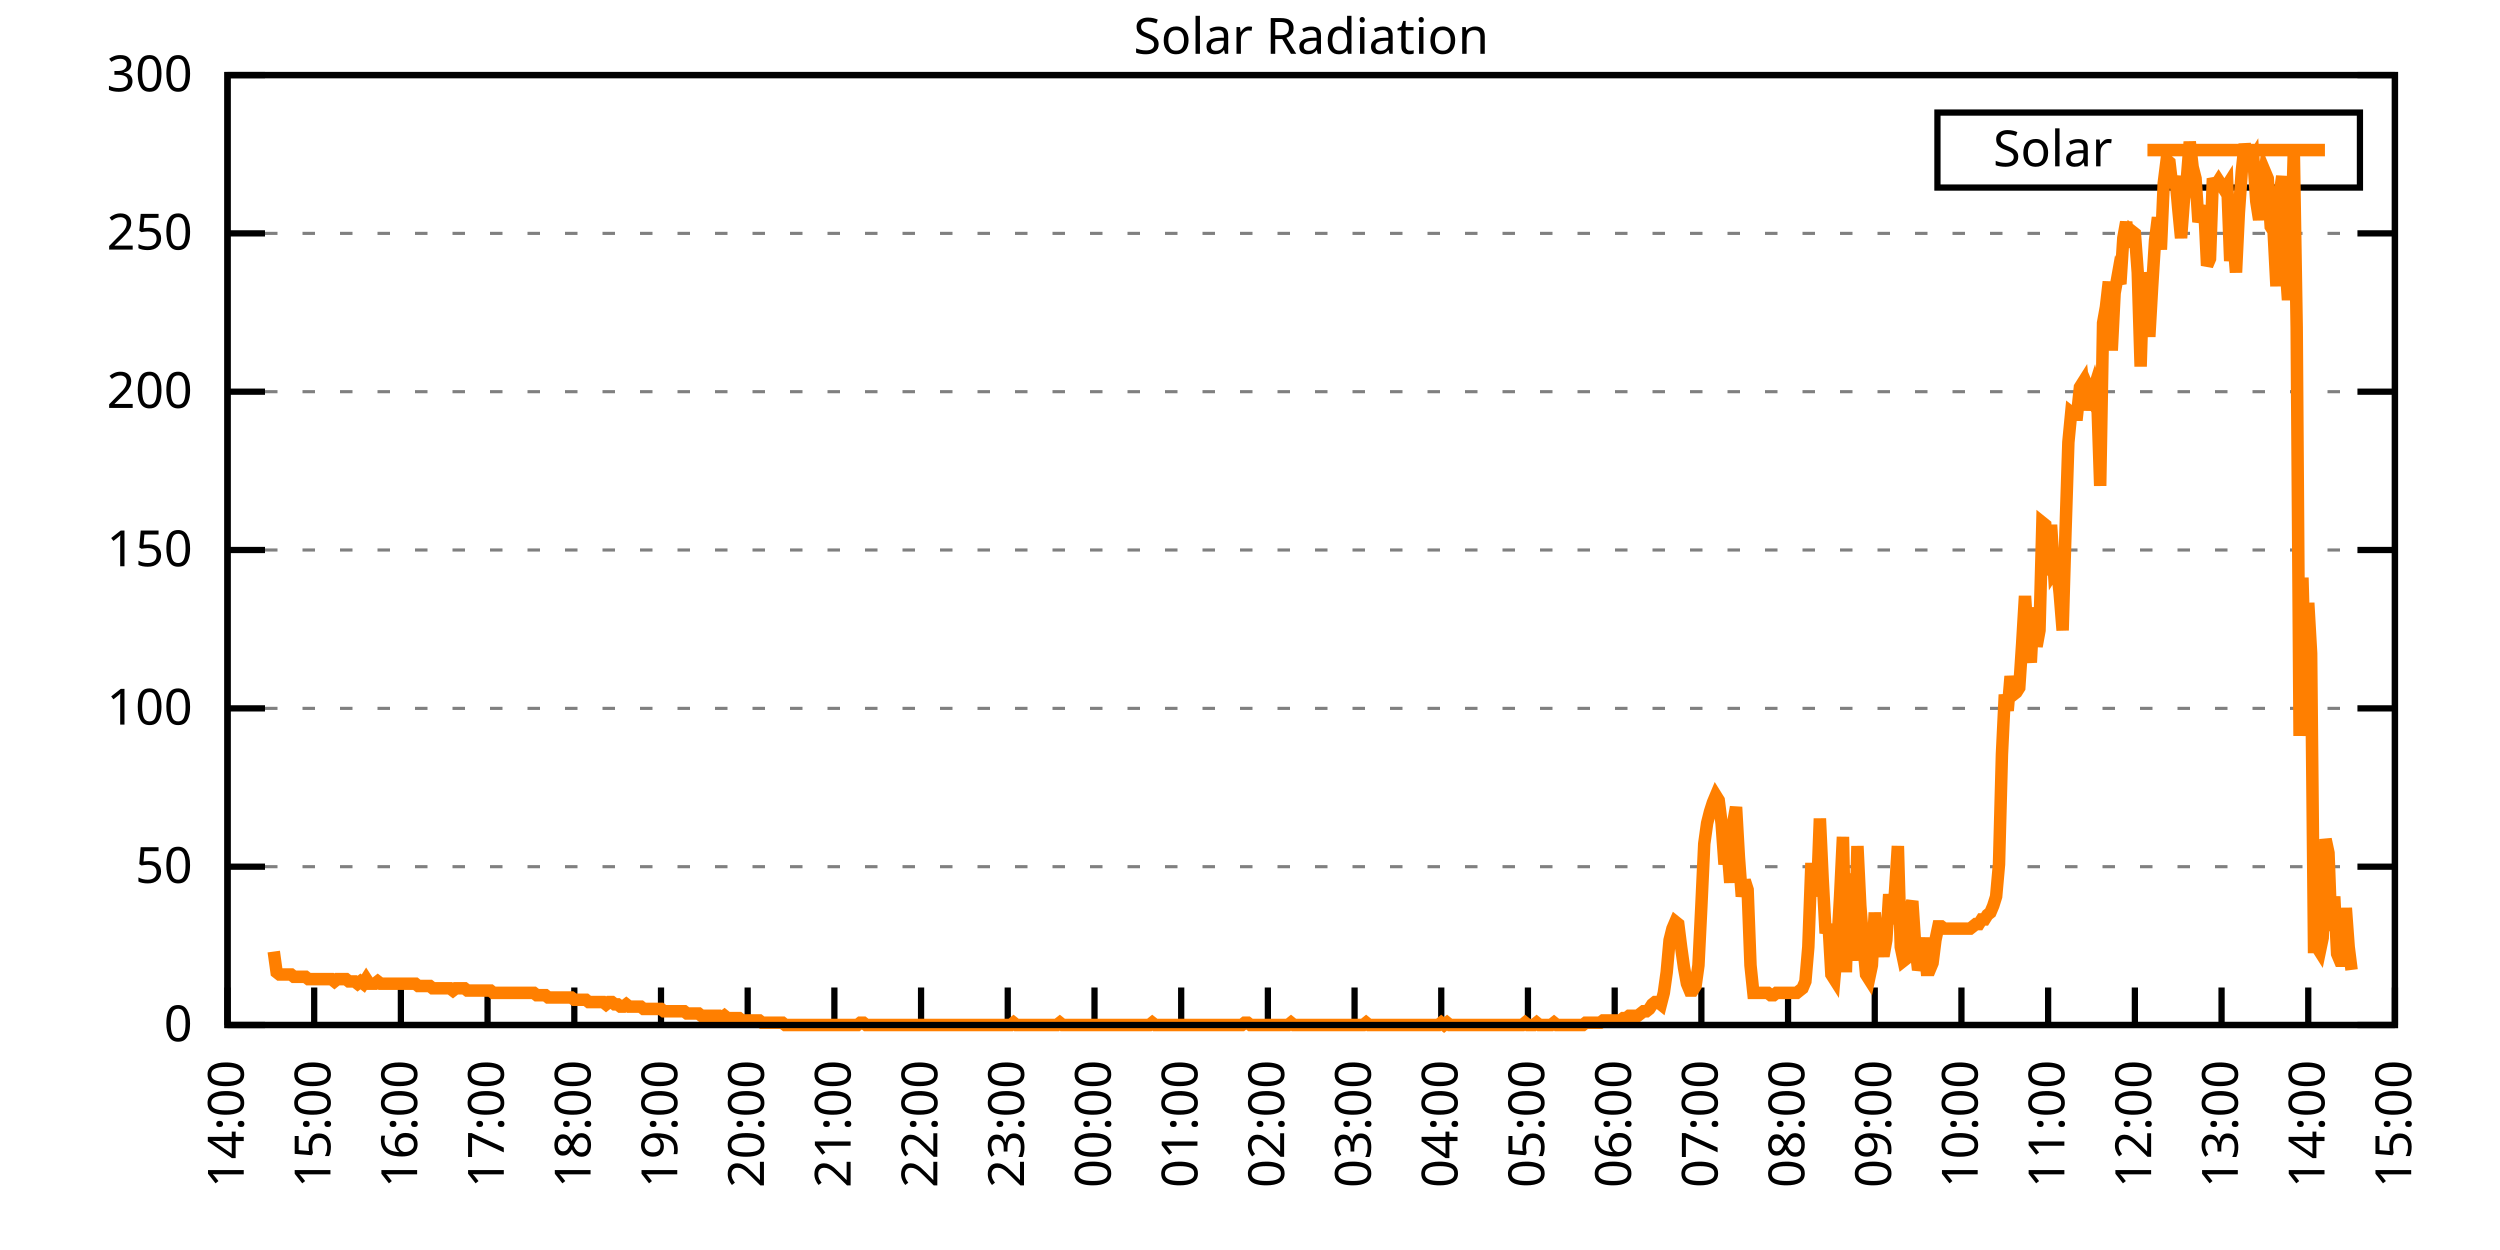
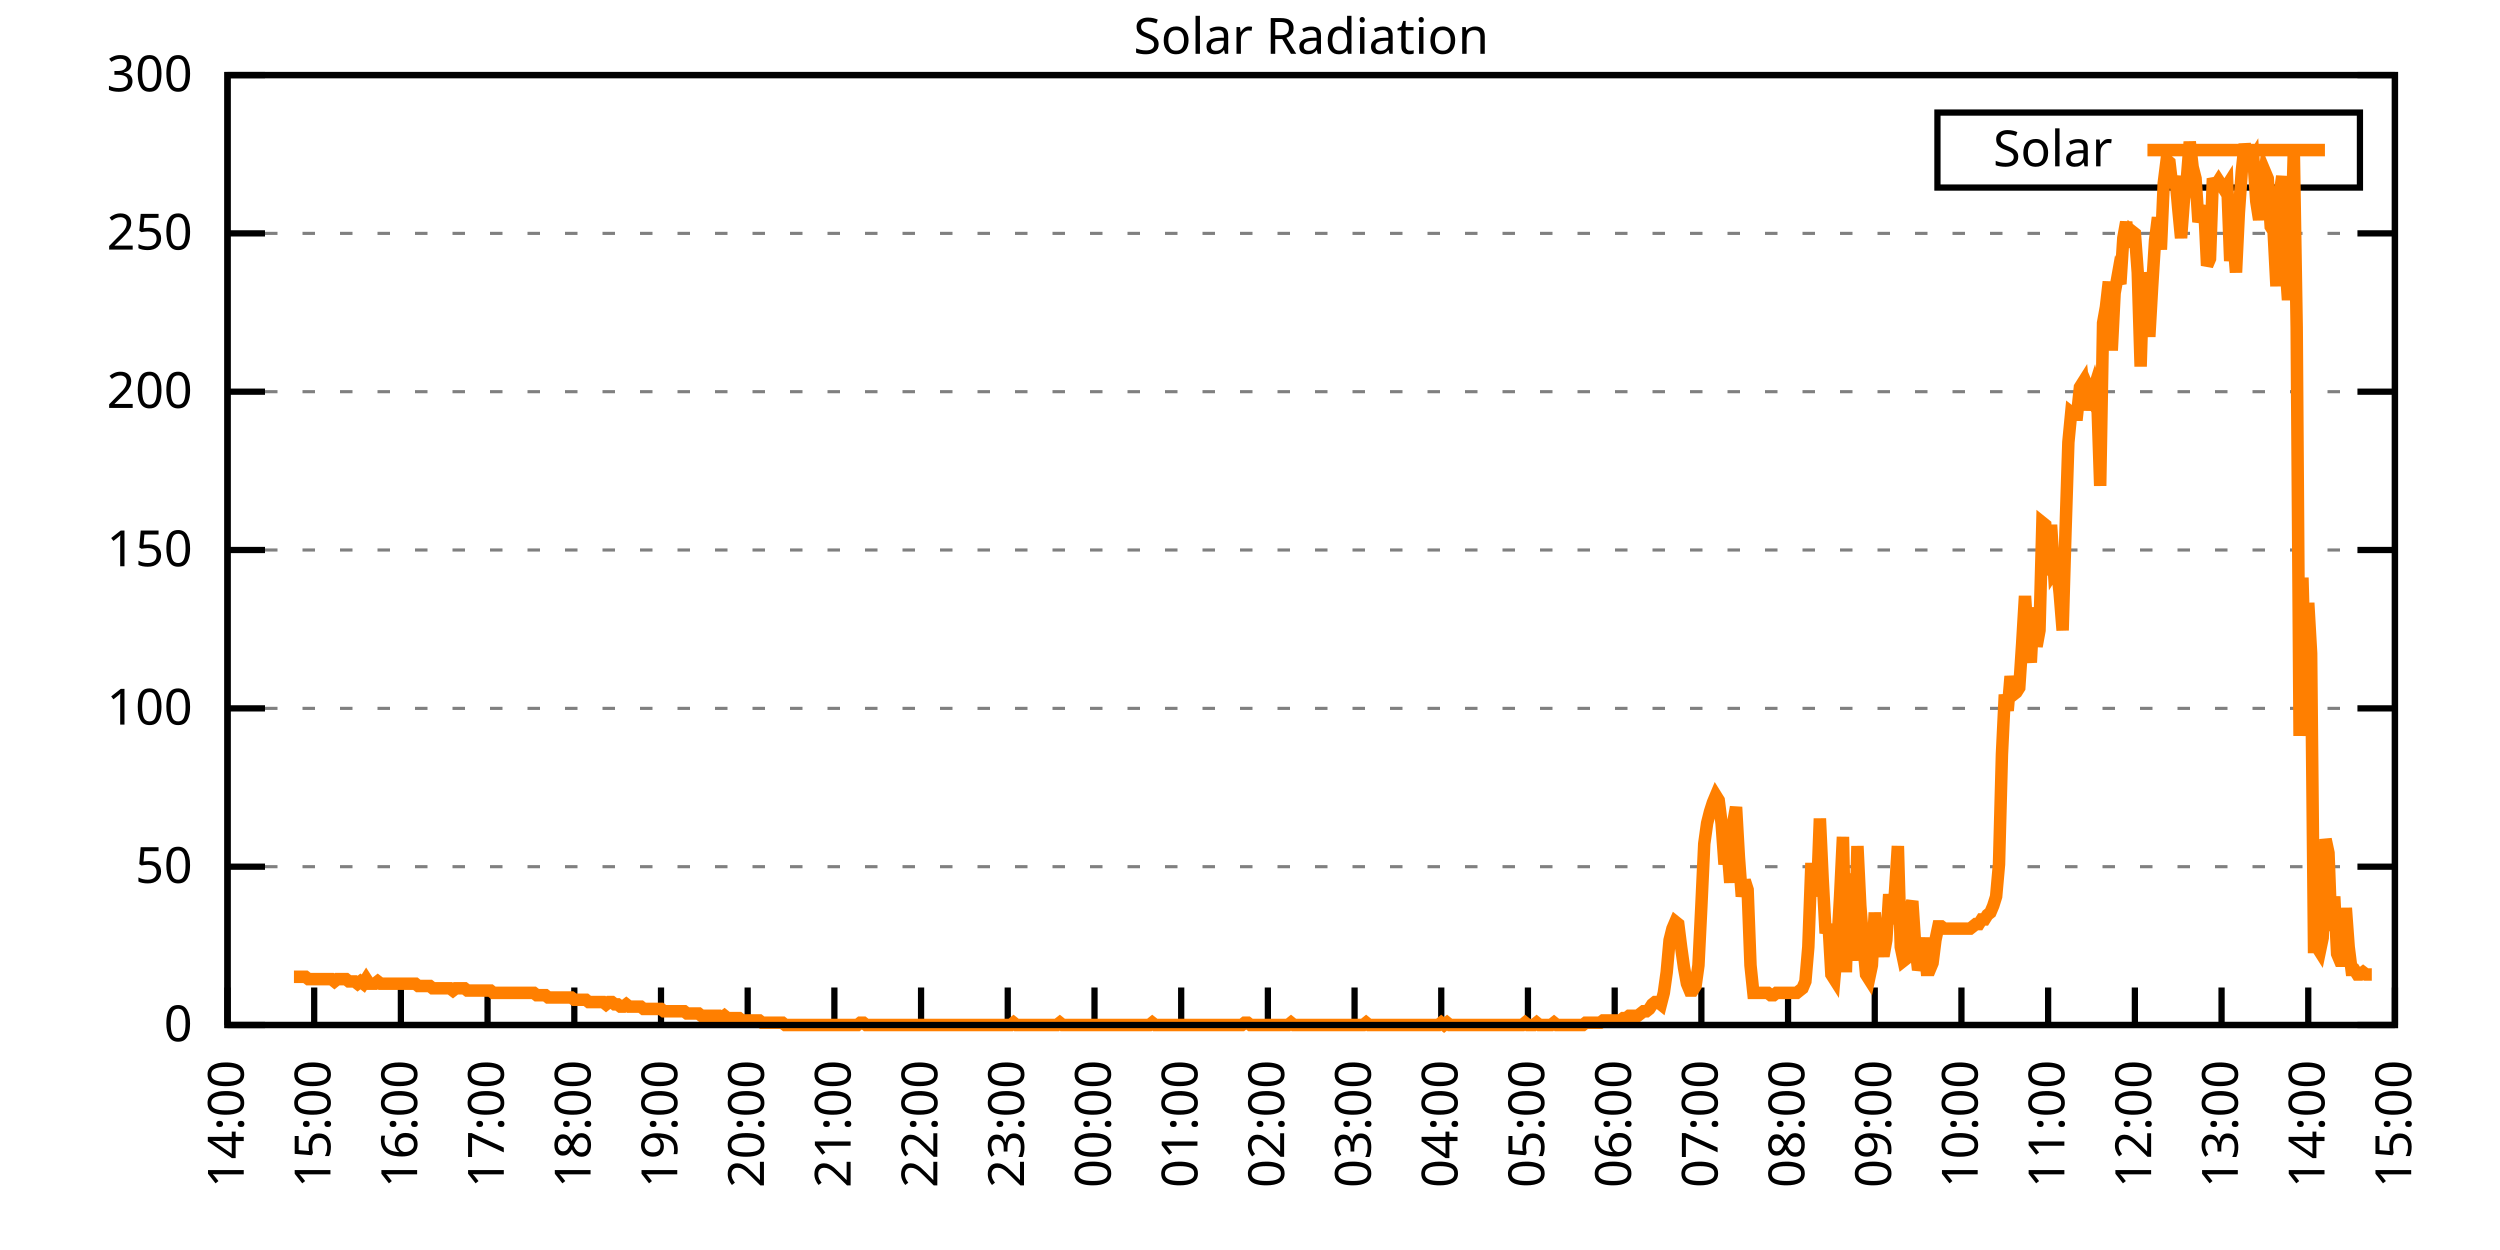
<svg xmlns="http://www.w3.org/2000/svg" xmlns:xlink="http://www.w3.org/1999/xlink" width="400" height="200" viewBox="0 0 400 200">
  <g id="gnuplot_canvas">
    <rect x="0" y="0" width="400" height="200" fill="none" />
    <defs>
      <circle id="gpDot" r="0.5" stroke-width="0.5" stroke="currentColor" />
      <path id="gpPt0" stroke-width="0.333" stroke="currentColor" d="M-1,0 h2 M0,-1 v2" />
      <path id="gpPt1" stroke-width="0.333" stroke="currentColor" d="M-1,-1 L1,1 M1,-1 L-1,1" />
      <path id="gpPt2" stroke-width="0.333" stroke="currentColor" d="M-1,0 L1,0 M0,-1 L0,1 M-1,-1 L1,1 M-1,1 L1,-1" />
      <rect id="gpPt3" stroke-width="0.333" stroke="currentColor" x="-1" y="-1" width="2" height="2" />
      <rect id="gpPt4" stroke-width="0.333" stroke="currentColor" fill="currentColor" x="-1" y="-1" width="2" height="2" />
      <circle id="gpPt5" stroke-width="0.333" stroke="currentColor" cx="0" cy="0" r="1" />
      <use xlink:href="#gpPt5" id="gpPt6" fill="currentColor" stroke="none" />
      <path id="gpPt7" stroke-width="0.333" stroke="currentColor" d="M0,-1.33 L-1.33,0.67 L1.33,0.67 z" />
      <use xlink:href="#gpPt7" id="gpPt8" fill="currentColor" stroke="none" />
      <use xlink:href="#gpPt7" id="gpPt9" stroke="currentColor" transform="rotate(180)" />
      <use xlink:href="#gpPt9" id="gpPt10" fill="currentColor" stroke="none" />
      <use xlink:href="#gpPt3" id="gpPt11" stroke="currentColor" transform="rotate(45)" />
      <use xlink:href="#gpPt11" id="gpPt12" fill="currentColor" stroke="none" />
      <path id="gpPt13" stroke-width="0.333" stroke="currentColor" d="M0,1.330 L1.265,0.411 L0.782,-1.067 L-0.782,-1.076 L-1.265,0.411 z" />
      <use xlink:href="#gpPt13" id="gpPt14" fill="currentColor" stroke="none" />
      <filter id="textbox" filterUnits="objectBoundingBox" x="0" y="0" height="1" width="1">
        <feFlood flood-color="white" flood-opacity="1" result="bgnd" />
        <feComposite in="SourceGraphic" in2="bgnd" operator="atop" />
      </filter>
      <filter id="greybox" filterUnits="objectBoundingBox" x="0" y="0" height="1" width="1">
        <feFlood flood-color="lightgrey" flood-opacity="1" result="grey" />
        <feComposite in="SourceGraphic" in2="grey" operator="atop" />
      </filter>
    </defs>
    <g fill="none" color="white" stroke="currentColor" stroke-width="1.00" stroke-linecap="butt" stroke-linejoin="miter">
</g>
    <g fill="none" color="black" stroke="currentColor" stroke-width="1.00" stroke-linecap="butt" stroke-linejoin="miter">
      <g stroke="none" shape-rendering="crispEdges">
        <polygon fill="rgb(255, 255, 255)" points="36.40,164.00 383.18,164.00 383.18,12.02 36.40,12.02 " />
      </g>
    </g>
    <g fill="none" color="black" stroke="currentColor" stroke-width="1.00" stroke-linecap="butt" stroke-linejoin="miter">
</g>
    <g fill="none" color="black" stroke="black" stroke-width="0.50" stroke-linecap="butt" stroke-linejoin="miter">
</g>
    <g fill="none" color="gray" stroke="currentColor" stroke-width="0.50" stroke-linecap="butt" stroke-linejoin="miter">
      <path stroke="gray" stroke-dasharray="2,4" class="gridline" d="M36.40,164.00 L383.19,164.00  " />
    </g>
    <g fill="none" color="gray" stroke="gray" stroke-width="1.00" stroke-linecap="butt" stroke-linejoin="miter">
</g>
    <g fill="none" color="black" stroke="currentColor" stroke-width="1.00" stroke-linecap="butt" stroke-linejoin="miter">
      <path stroke="black" d="M36.40,164.00 L42.40,164.00 M383.19,164.00 L377.19,164.00  " />
      <g transform="translate(30.80,166.60)" stroke="none" fill="black" font-family="Sans" font-size="8.00" text-anchor="end">
        <text>
          <tspan font-family="Sans"> 0</tspan>
        </text>
      </g>
    </g>
    <g fill="none" color="black" stroke="currentColor" stroke-width="1.00" stroke-linecap="butt" stroke-linejoin="miter">
</g>
    <g fill="none" color="black" stroke="black" stroke-width="0.50" stroke-linecap="butt" stroke-linejoin="miter">
</g>
    <g fill="none" color="gray" stroke="currentColor" stroke-width="0.50" stroke-linecap="butt" stroke-linejoin="miter">
      <path stroke="gray" stroke-dasharray="2,4" class="gridline" d="M36.40,138.67 L383.19,138.67  " />
    </g>
    <g fill="none" color="gray" stroke="gray" stroke-width="1.00" stroke-linecap="butt" stroke-linejoin="miter">
</g>
    <g fill="none" color="black" stroke="currentColor" stroke-width="1.00" stroke-linecap="butt" stroke-linejoin="miter">
      <path stroke="black" d="M36.40,138.67 L42.40,138.67 M383.19,138.67 L377.19,138.67  " />
      <g transform="translate(30.80,141.27)" stroke="none" fill="black" font-family="Sans" font-size="8.00" text-anchor="end">
        <text>
          <tspan font-family="Sans"> 50</tspan>
        </text>
      </g>
    </g>
    <g fill="none" color="black" stroke="currentColor" stroke-width="1.00" stroke-linecap="butt" stroke-linejoin="miter">
</g>
    <g fill="none" color="black" stroke="black" stroke-width="0.50" stroke-linecap="butt" stroke-linejoin="miter">
</g>
    <g fill="none" color="gray" stroke="currentColor" stroke-width="0.50" stroke-linecap="butt" stroke-linejoin="miter">
      <path stroke="gray" stroke-dasharray="2,4" class="gridline" d="M36.40,113.34 L383.19,113.34  " />
    </g>
    <g fill="none" color="gray" stroke="gray" stroke-width="1.00" stroke-linecap="butt" stroke-linejoin="miter">
</g>
    <g fill="none" color="black" stroke="currentColor" stroke-width="1.00" stroke-linecap="butt" stroke-linejoin="miter">
      <path stroke="black" d="M36.40,113.34 L42.40,113.34 M383.19,113.34 L377.19,113.34  " />
      <g transform="translate(30.80,115.94)" stroke="none" fill="black" font-family="Sans" font-size="8.00" text-anchor="end">
        <text>
          <tspan font-family="Sans"> 100</tspan>
        </text>
      </g>
    </g>
    <g fill="none" color="black" stroke="currentColor" stroke-width="1.00" stroke-linecap="butt" stroke-linejoin="miter">
</g>
    <g fill="none" color="black" stroke="black" stroke-width="0.50" stroke-linecap="butt" stroke-linejoin="miter">
</g>
    <g fill="none" color="gray" stroke="currentColor" stroke-width="0.50" stroke-linecap="butt" stroke-linejoin="miter">
      <path stroke="gray" stroke-dasharray="2,4" class="gridline" d="M36.40,88.00 L383.19,88.00  " />
    </g>
    <g fill="none" color="gray" stroke="gray" stroke-width="1.00" stroke-linecap="butt" stroke-linejoin="miter">
</g>
    <g fill="none" color="black" stroke="currentColor" stroke-width="1.00" stroke-linecap="butt" stroke-linejoin="miter">
      <path stroke="black" d="M36.40,88.00 L42.40,88.00 M383.19,88.00 L377.19,88.00  " />
      <g transform="translate(30.80,90.60)" stroke="none" fill="black" font-family="Sans" font-size="8.00" text-anchor="end">
        <text>
          <tspan font-family="Sans"> 150</tspan>
        </text>
      </g>
    </g>
    <g fill="none" color="black" stroke="currentColor" stroke-width="1.00" stroke-linecap="butt" stroke-linejoin="miter">
</g>
    <g fill="none" color="black" stroke="black" stroke-width="0.50" stroke-linecap="butt" stroke-linejoin="miter">
</g>
    <g fill="none" color="gray" stroke="currentColor" stroke-width="0.50" stroke-linecap="butt" stroke-linejoin="miter">
      <path stroke="gray" stroke-dasharray="2,4" class="gridline" d="M36.40,62.67 L383.19,62.67  " />
    </g>
    <g fill="none" color="gray" stroke="gray" stroke-width="1.00" stroke-linecap="butt" stroke-linejoin="miter">
</g>
    <g fill="none" color="black" stroke="currentColor" stroke-width="1.00" stroke-linecap="butt" stroke-linejoin="miter">
      <path stroke="black" d="M36.40,62.67 L42.40,62.67 M383.19,62.67 L377.19,62.67  " />
      <g transform="translate(30.80,65.27)" stroke="none" fill="black" font-family="Sans" font-size="8.00" text-anchor="end">
        <text>
          <tspan font-family="Sans"> 200</tspan>
        </text>
      </g>
    </g>
    <g fill="none" color="black" stroke="currentColor" stroke-width="1.00" stroke-linecap="butt" stroke-linejoin="miter">
</g>
    <g fill="none" color="black" stroke="black" stroke-width="0.50" stroke-linecap="butt" stroke-linejoin="miter">
</g>
    <g fill="none" color="gray" stroke="currentColor" stroke-width="0.50" stroke-linecap="butt" stroke-linejoin="miter">
      <path stroke="gray" stroke-dasharray="2,4" class="gridline" d="M36.40,37.34 L383.19,37.34  " />
    </g>
    <g fill="none" color="gray" stroke="gray" stroke-width="1.00" stroke-linecap="butt" stroke-linejoin="miter">
</g>
    <g fill="none" color="black" stroke="currentColor" stroke-width="1.00" stroke-linecap="butt" stroke-linejoin="miter">
      <path stroke="black" d="M36.40,37.34 L42.40,37.34 M383.19,37.34 L377.19,37.34  " />
      <g transform="translate(30.80,39.94)" stroke="none" fill="black" font-family="Sans" font-size="8.00" text-anchor="end">
        <text>
          <tspan font-family="Sans"> 250</tspan>
        </text>
      </g>
    </g>
    <g fill="none" color="black" stroke="currentColor" stroke-width="1.00" stroke-linecap="butt" stroke-linejoin="miter">
</g>
    <g fill="none" color="black" stroke="black" stroke-width="0.50" stroke-linecap="butt" stroke-linejoin="miter">
</g>
    <g fill="none" color="gray" stroke="currentColor" stroke-width="0.50" stroke-linecap="butt" stroke-linejoin="miter">
      <path stroke="gray" stroke-dasharray="2,4" class="gridline" d="M36.40,12.01 L383.19,12.01  " />
    </g>
    <g fill="none" color="gray" stroke="gray" stroke-width="1.00" stroke-linecap="butt" stroke-linejoin="miter">
</g>
    <g fill="none" color="black" stroke="currentColor" stroke-width="1.00" stroke-linecap="butt" stroke-linejoin="miter">
      <path stroke="black" d="M36.40,12.01 L42.40,12.01 M383.19,12.01 L377.19,12.01  " />
      <g transform="translate(30.80,14.61)" stroke="none" fill="black" font-family="Sans" font-size="8.00" text-anchor="end">
        <text>
          <tspan font-family="Sans"> 300</tspan>
        </text>
      </g>
    </g>
    <g fill="none" color="black" stroke="currentColor" stroke-width="1.00" stroke-linecap="butt" stroke-linejoin="miter">
      <path stroke="black" d="M36.40,164.00 L36.40,158.00  " />
      <g transform="translate(39.00,169.60) rotate(270.00)" stroke="none" fill="black" font-family="Sans" font-size="8.00" text-anchor="end">
        <text>
          <tspan font-family="Sans">14:00</tspan>
        </text>
      </g>
    </g>
    <g fill="none" color="black" stroke="currentColor" stroke-width="1.00" stroke-linecap="butt" stroke-linejoin="miter">
      <path stroke="black" d="M50.27,164.00 L50.27,158.00  " />
      <g transform="translate(52.87,169.60) rotate(270.00)" stroke="none" fill="black" font-family="Sans" font-size="8.00" text-anchor="end">
        <text>
          <tspan font-family="Sans">15:00</tspan>
        </text>
      </g>
    </g>
    <g fill="none" color="black" stroke="currentColor" stroke-width="1.00" stroke-linecap="butt" stroke-linejoin="miter">
      <path stroke="black" d="M64.14,164.00 L64.14,158.00  " />
      <g transform="translate(66.74,169.60) rotate(270.00)" stroke="none" fill="black" font-family="Sans" font-size="8.00" text-anchor="end">
        <text>
          <tspan font-family="Sans">16:00</tspan>
        </text>
      </g>
    </g>
    <g fill="none" color="black" stroke="currentColor" stroke-width="1.00" stroke-linecap="butt" stroke-linejoin="miter">
      <path stroke="black" d="M78.01,164.00 L78.01,158.00  " />
      <g transform="translate(80.61,169.60) rotate(270.00)" stroke="none" fill="black" font-family="Sans" font-size="8.00" text-anchor="end">
        <text>
          <tspan font-family="Sans">17:00</tspan>
        </text>
      </g>
    </g>
    <g fill="none" color="black" stroke="currentColor" stroke-width="1.00" stroke-linecap="butt" stroke-linejoin="miter">
      <path stroke="black" d="M91.89,164.00 L91.89,158.00  " />
      <g transform="translate(94.49,169.60) rotate(270.00)" stroke="none" fill="black" font-family="Sans" font-size="8.00" text-anchor="end">
        <text>
          <tspan font-family="Sans">18:00</tspan>
        </text>
      </g>
    </g>
    <g fill="none" color="black" stroke="currentColor" stroke-width="1.00" stroke-linecap="butt" stroke-linejoin="miter">
      <path stroke="black" d="M105.76,164.00 L105.76,158.00  " />
      <g transform="translate(108.36,169.60) rotate(270.00)" stroke="none" fill="black" font-family="Sans" font-size="8.00" text-anchor="end">
        <text>
          <tspan font-family="Sans">19:00</tspan>
        </text>
      </g>
    </g>
    <g fill="none" color="black" stroke="currentColor" stroke-width="1.00" stroke-linecap="butt" stroke-linejoin="miter">
      <path stroke="black" d="M119.63,164.00 L119.63,158.00  " />
      <g transform="translate(122.23,169.60) rotate(270.00)" stroke="none" fill="black" font-family="Sans" font-size="8.00" text-anchor="end">
        <text>
          <tspan font-family="Sans">20:00</tspan>
        </text>
      </g>
    </g>
    <g fill="none" color="black" stroke="currentColor" stroke-width="1.00" stroke-linecap="butt" stroke-linejoin="miter">
      <path stroke="black" d="M133.50,164.00 L133.50,158.00  " />
      <g transform="translate(136.10,169.60) rotate(270.00)" stroke="none" fill="black" font-family="Sans" font-size="8.00" text-anchor="end">
        <text>
          <tspan font-family="Sans">21:00</tspan>
        </text>
      </g>
    </g>
    <g fill="none" color="black" stroke="currentColor" stroke-width="1.00" stroke-linecap="butt" stroke-linejoin="miter">
      <path stroke="black" d="M147.37,164.00 L147.37,158.00  " />
      <g transform="translate(149.97,169.60) rotate(270.00)" stroke="none" fill="black" font-family="Sans" font-size="8.00" text-anchor="end">
        <text>
          <tspan font-family="Sans">22:00</tspan>
        </text>
      </g>
    </g>
    <g fill="none" color="black" stroke="currentColor" stroke-width="1.00" stroke-linecap="butt" stroke-linejoin="miter">
      <path stroke="black" d="M161.24,164.00 L161.24,158.00  " />
      <g transform="translate(163.84,169.60) rotate(270.00)" stroke="none" fill="black" font-family="Sans" font-size="8.00" text-anchor="end">
        <text>
          <tspan font-family="Sans">23:00</tspan>
        </text>
      </g>
    </g>
    <g fill="none" color="black" stroke="currentColor" stroke-width="1.00" stroke-linecap="butt" stroke-linejoin="miter">
      <path stroke="black" d="M175.12,164.00 L175.12,158.00  " />
      <g transform="translate(177.72,169.60) rotate(270.00)" stroke="none" fill="black" font-family="Sans" font-size="8.00" text-anchor="end">
        <text>
          <tspan font-family="Sans">00:00</tspan>
        </text>
      </g>
    </g>
    <g fill="none" color="black" stroke="currentColor" stroke-width="1.00" stroke-linecap="butt" stroke-linejoin="miter">
      <path stroke="black" d="M188.99,164.00 L188.99,158.00  " />
      <g transform="translate(191.59,169.60) rotate(270.00)" stroke="none" fill="black" font-family="Sans" font-size="8.00" text-anchor="end">
        <text>
          <tspan font-family="Sans">01:00</tspan>
        </text>
      </g>
    </g>
    <g fill="none" color="black" stroke="currentColor" stroke-width="1.00" stroke-linecap="butt" stroke-linejoin="miter">
      <path stroke="black" d="M202.86,164.00 L202.86,158.00  " />
      <g transform="translate(205.46,169.60) rotate(270.00)" stroke="none" fill="black" font-family="Sans" font-size="8.00" text-anchor="end">
        <text>
          <tspan font-family="Sans">02:00</tspan>
        </text>
      </g>
    </g>
    <g fill="none" color="black" stroke="currentColor" stroke-width="1.00" stroke-linecap="butt" stroke-linejoin="miter">
      <path stroke="black" d="M216.73,164.00 L216.73,158.00  " />
      <g transform="translate(219.33,169.60) rotate(270.00)" stroke="none" fill="black" font-family="Sans" font-size="8.00" text-anchor="end">
        <text>
          <tspan font-family="Sans">03:00</tspan>
        </text>
      </g>
    </g>
    <g fill="none" color="black" stroke="currentColor" stroke-width="1.00" stroke-linecap="butt" stroke-linejoin="miter">
      <path stroke="black" d="M230.60,164.00 L230.60,158.00  " />
      <g transform="translate(233.20,169.60) rotate(270.00)" stroke="none" fill="black" font-family="Sans" font-size="8.00" text-anchor="end">
        <text>
          <tspan font-family="Sans">04:00</tspan>
        </text>
      </g>
    </g>
    <g fill="none" color="black" stroke="currentColor" stroke-width="1.00" stroke-linecap="butt" stroke-linejoin="miter">
      <path stroke="black" d="M244.47,164.00 L244.47,158.00  " />
      <g transform="translate(247.07,169.60) rotate(270.00)" stroke="none" fill="black" font-family="Sans" font-size="8.00" text-anchor="end">
        <text>
          <tspan font-family="Sans">05:00</tspan>
        </text>
      </g>
    </g>
    <g fill="none" color="black" stroke="currentColor" stroke-width="1.00" stroke-linecap="butt" stroke-linejoin="miter">
      <path stroke="black" d="M258.35,164.00 L258.35,158.00  " />
      <g transform="translate(260.95,169.60) rotate(270.00)" stroke="none" fill="black" font-family="Sans" font-size="8.00" text-anchor="end">
        <text>
          <tspan font-family="Sans">06:00</tspan>
        </text>
      </g>
    </g>
    <g fill="none" color="black" stroke="currentColor" stroke-width="1.00" stroke-linecap="butt" stroke-linejoin="miter">
      <path stroke="black" d="M272.22,164.00 L272.22,158.00  " />
      <g transform="translate(274.82,169.60) rotate(270.00)" stroke="none" fill="black" font-family="Sans" font-size="8.00" text-anchor="end">
        <text>
          <tspan font-family="Sans">07:00</tspan>
        </text>
      </g>
    </g>
    <g fill="none" color="black" stroke="currentColor" stroke-width="1.00" stroke-linecap="butt" stroke-linejoin="miter">
      <path stroke="black" d="M286.09,164.00 L286.09,158.00  " />
      <g transform="translate(288.69,169.60) rotate(270.00)" stroke="none" fill="black" font-family="Sans" font-size="8.00" text-anchor="end">
        <text>
          <tspan font-family="Sans">08:00</tspan>
        </text>
      </g>
    </g>
    <g fill="none" color="black" stroke="currentColor" stroke-width="1.00" stroke-linecap="butt" stroke-linejoin="miter">
      <path stroke="black" d="M299.96,164.00 L299.96,158.00  " />
      <g transform="translate(302.56,169.60) rotate(270.00)" stroke="none" fill="black" font-family="Sans" font-size="8.00" text-anchor="end">
        <text>
          <tspan font-family="Sans">09:00</tspan>
        </text>
      </g>
    </g>
    <g fill="none" color="black" stroke="currentColor" stroke-width="1.00" stroke-linecap="butt" stroke-linejoin="miter">
      <path stroke="black" d="M313.83,164.00 L313.83,158.00  " />
      <g transform="translate(316.43,169.60) rotate(270.00)" stroke="none" fill="black" font-family="Sans" font-size="8.00" text-anchor="end">
        <text>
          <tspan font-family="Sans">10:00</tspan>
        </text>
      </g>
    </g>
    <g fill="none" color="black" stroke="currentColor" stroke-width="1.00" stroke-linecap="butt" stroke-linejoin="miter">
      <path stroke="black" d="M327.70,164.00 L327.70,158.00  " />
      <g transform="translate(330.30,169.60) rotate(270.00)" stroke="none" fill="black" font-family="Sans" font-size="8.00" text-anchor="end">
        <text>
          <tspan font-family="Sans">11:00</tspan>
        </text>
      </g>
    </g>
    <g fill="none" color="black" stroke="currentColor" stroke-width="1.00" stroke-linecap="butt" stroke-linejoin="miter">
      <path stroke="black" d="M341.58,164.00 L341.58,158.00  " />
      <g transform="translate(344.18,169.60) rotate(270.00)" stroke="none" fill="black" font-family="Sans" font-size="8.00" text-anchor="end">
        <text>
          <tspan font-family="Sans">12:00</tspan>
        </text>
      </g>
    </g>
    <g fill="none" color="black" stroke="currentColor" stroke-width="1.00" stroke-linecap="butt" stroke-linejoin="miter">
      <path stroke="black" d="M355.45,164.00 L355.45,158.00  " />
      <g transform="translate(358.05,169.60) rotate(270.00)" stroke="none" fill="black" font-family="Sans" font-size="8.00" text-anchor="end">
        <text>
          <tspan font-family="Sans">13:00</tspan>
        </text>
      </g>
    </g>
    <g fill="none" color="black" stroke="currentColor" stroke-width="1.00" stroke-linecap="butt" stroke-linejoin="miter">
      <path stroke="black" d="M369.32,164.00 L369.32,158.00  " />
      <g transform="translate(371.92,169.60) rotate(270.00)" stroke="none" fill="black" font-family="Sans" font-size="8.00" text-anchor="end">
        <text>
          <tspan font-family="Sans">14:00</tspan>
        </text>
      </g>
    </g>
    <g fill="none" color="black" stroke="currentColor" stroke-width="1.00" stroke-linecap="butt" stroke-linejoin="miter">
      <path stroke="black" d="M383.19,164.00 L383.19,158.00  " />
      <g transform="translate(385.79,169.60) rotate(270.00)" stroke="none" fill="black" font-family="Sans" font-size="8.00" text-anchor="end">
        <text>
          <tspan font-family="Sans">15:00</tspan>
        </text>
      </g>
    </g>
    <g fill="none" color="black" stroke="currentColor" stroke-width="1.00" stroke-linecap="butt" stroke-linejoin="miter">
</g>
    <g fill="none" color="black" stroke="currentColor" stroke-width="1.00" stroke-linecap="butt" stroke-linejoin="miter">
      <path stroke="black" d="M36.40,12.01 L36.40,164.00 L383.19,164.00 L383.19,12.01 L36.40,12.01 Z  " />
    </g>
    <g fill="none" color="black" stroke="currentColor" stroke-width="1.00" stroke-linecap="butt" stroke-linejoin="miter">
</g>
    <g fill="none" color="black" stroke="currentColor" stroke-width="1.00" stroke-linecap="butt" stroke-linejoin="miter">
      <path stroke="black" d="M309.99,30.01 L309.99,18.01 L377.59,18.01 L377.59,30.01 L309.99,30.01 Z  " />
    </g>
    <g id="Solar_Radiation_plot_1">
      <g fill="none" color="white" stroke="black" stroke-width="2.00" stroke-linecap="butt" stroke-linejoin="miter">
</g>
      <g fill="none" color="black" stroke="currentColor" stroke-width="2.00" stroke-linecap="butt" stroke-linejoin="miter">
        <g transform="translate(337.99,26.61)" stroke="none" fill="black" font-family="Sans" font-size="8.00" text-anchor="end">
          <text>
            <tspan font-family="Sans">Solar</tspan>
          </text>
        </g>
      </g>
      <g fill="none" color="black" stroke="currentColor" stroke-width="2.00" stroke-linecap="butt" stroke-linejoin="miter">
-         <path stroke="rgb(255, 127,   0)" d="M343.59,24.01 L371.99,24.01 M43.80,152.25 L44.26,155.56 L44.72,155.92 L45.19,155.92 L45.65,155.92 L46.11,155.92   L46.57,155.92 L47.03,156.29 L47.50,156.29 L47.96,156.29 L48.42,156.29 L48.88,156.29 L49.35,156.66 L49.81,156.66   L50.27,156.66 L50.73,156.66 L51.20,156.66 L51.66,156.66 L52.12,156.66 L52.58,156.66 L53.05,156.66 L53.51,157.03   L53.97,156.66 L54.43,156.66 L54.90,156.66 L55.36,156.66 L55.82,157.03 L56.28,157.03 L56.75,157.03 L57.21,157.39   L57.67,157.03 L58.13,157.39 L58.59,156.66 L59.06,157.39 L59.52,157.39 L59.98,157.39 L60.44,157.03 L60.91,157.39   L61.37,157.39 L61.83,157.39 L62.29,157.39 L62.76,157.39 L63.22,157.39 L63.68,157.39 L64.14,157.39 L64.61,157.39   L65.07,157.39 L65.53,157.39 L65.99,157.39 L66.46,157.39 L66.92,157.76 L67.38,157.76 L67.84,157.76 L68.30,157.76   L68.77,157.76 L69.23,158.13 L69.69,158.13 L70.15,158.13 L70.62,158.13 L71.08,158.13 L71.54,158.13 L72.00,158.13   L72.47,158.49 L72.93,158.13 L73.39,158.13 L73.85,158.13 L74.32,158.13 L74.78,158.49 L75.24,158.49 L75.70,158.49   L76.17,158.49 L76.63,158.49 L77.09,158.49 L77.55,158.49 L78.01,158.49 L78.48,158.49 L78.94,158.86 L79.40,158.86   L79.86,158.86 L80.33,158.86 L80.79,158.86 L81.25,158.86 L81.71,158.86 L82.18,158.86 L82.64,158.86 L83.10,158.86   L83.56,158.86 L84.03,158.86 L84.49,158.86 L84.95,158.86 L85.41,158.86 L85.88,159.23 L86.34,159.23 L86.80,159.23   L87.26,159.23 L87.72,159.60 L88.19,159.60 L88.65,159.60 L89.11,159.60 L89.57,159.60 L90.04,159.60 L90.50,159.60   L90.96,159.60 L91.42,159.60 L91.89,159.96 L92.35,159.96 L92.81,159.96 L93.27,159.96 L93.74,159.96 L94.20,160.33   L94.66,160.33 L95.12,160.33 L95.59,160.33 L96.05,160.33 L96.51,160.33 L96.97,160.70 L97.44,160.33 L97.90,160.33   L98.36,160.70 L98.82,160.70 L99.28,161.06 L99.75,161.06 L100.21,160.70 L100.67,161.06 L101.13,161.06 L101.60,161.06   L102.06,161.06 L102.52,161.06 L102.98,161.43 L103.45,161.43 L103.91,161.43 L104.37,161.43 L104.83,161.43 L105.30,161.43   L105.76,161.43 L106.22,161.80 L106.68,161.80 L107.15,161.80 L107.61,161.80 L108.07,161.80 L108.53,161.80 L108.99,161.80   L109.46,161.80 L109.92,162.16 L110.38,162.16 L110.84,162.16 L111.31,162.16 L111.77,162.16 L112.23,162.53 L112.69,162.53   L113.16,162.53 L113.62,162.53 L114.08,162.53 L114.54,162.53 L115.01,162.53 L115.47,162.90 L115.93,162.53 L116.39,162.90   L116.86,162.90 L117.32,162.90 L117.78,162.90 L118.24,162.90 L118.70,163.27 L119.17,163.27 L119.63,163.27 L120.09,163.27   L120.55,163.27 L121.02,163.27 L121.48,163.27 L121.94,163.63 L122.40,163.63 L122.87,163.63 L123.33,163.63 L123.79,163.63   L124.25,163.63 L124.72,163.63 L125.18,163.63 L125.64,164.00 L126.10,164.00 L126.57,164.00 L127.03,164.00 L127.49,164.00   L127.95,164.00 L128.41,164.00 L128.88,164.00 L129.34,164.00 L129.80,164.00 L130.26,164.00 L130.73,164.00 L131.19,164.00   L131.65,164.00 L132.11,164.00 L132.58,164.00 L133.04,164.00 L133.50,164.00 L133.96,164.00 L134.43,164.00 L134.89,164.00   L135.35,164.00 L135.81,164.00 L136.28,164.00 L136.74,164.00 L137.20,164.00 L137.66,163.63 L138.13,163.63 L138.59,164.00   L139.05,164.00 L139.51,164.00 L139.97,164.00 L140.44,164.00 L140.90,164.00 L141.36,164.00 L141.82,164.00 L142.29,164.00   L142.75,164.00 L143.21,164.00 L143.67,164.00 L144.14,164.00 L144.60,164.00 L145.06,164.00 L145.52,164.00 L145.99,164.00   L146.45,164.00 L146.91,164.00 L147.37,164.00 L147.84,164.00 L148.30,164.00 L148.76,164.00 L149.22,164.00 L149.68,164.00   L150.15,164.00 L150.61,164.00 L151.07,164.00 L151.53,164.00 L152.00,164.00 L152.46,164.00 L152.92,164.00 L153.85,164.00   L154.31,164.00 L154.77,164.00 L155.23,164.00 L155.70,164.00 L156.16,164.00 L156.62,164.00 L157.08,164.00 L157.55,164.00   L158.01,164.00 L158.47,164.00 L158.93,164.00 L159.39,164.00 L159.86,164.00 L160.32,164.00 L160.78,164.00 L161.24,164.00   L161.71,164.00 L162.17,163.63 L162.63,164.00 L163.09,164.00 L163.56,164.00 L164.02,164.00 L164.48,164.00 L164.94,164.00   L165.41,164.00 L165.87,164.00 L166.33,164.00 L166.79,164.00 L167.26,164.00 L167.72,164.00 L168.18,164.00 L168.64,164.00   L169.10,164.00 L169.57,163.63 L170.03,164.00 L170.49,164.00 L170.95,164.00 L171.42,164.00 L171.88,164.00 L172.34,164.00   L172.80,164.00 L173.27,164.00 L173.73,164.00 L174.19,164.00 L174.65,164.00 L175.12,164.00 L175.58,164.00 L176.04,164.00   L176.50,164.00 L176.97,164.00 L177.43,164.00 L177.89,164.00 L178.35,164.00 L178.82,164.00 L179.28,164.00 L179.74,164.00   L180.20,164.00 L180.66,164.00 L181.13,164.00 L181.59,164.00 L182.05,164.00 L182.51,164.00 L182.98,164.00 L183.44,164.00   L183.90,164.00 L184.36,163.63 L184.83,164.00 L185.29,164.00 L185.75,164.00 L186.21,164.00 L186.68,164.00 L187.14,164.00   L187.60,164.00 L188.06,164.00 L188.53,164.00 L188.99,164.00 L189.45,164.00 L189.91,164.00 L190.37,164.00 L190.84,164.00   L191.30,164.00 L191.76,164.00 L192.22,164.00 L192.69,164.00 L193.15,164.00 L193.61,164.00 L194.07,164.00 L194.54,164.00   L195.00,164.00 L195.46,164.00 L195.92,164.00 L196.39,164.00 L196.85,164.00 L197.31,164.00 L197.77,164.00 L198.24,164.00   L198.70,164.00 L199.16,163.63 L199.62,163.63 L200.08,164.00 L200.55,164.00 L201.01,164.00 L201.47,164.00 L201.93,164.00   L202.40,164.00 L202.86,164.00 L203.32,164.00 L203.78,164.00 L204.25,164.00 L204.71,164.00 L205.17,164.00 L205.63,164.00   L206.10,164.00 L206.56,163.63 L207.02,164.00 L207.48,164.00 L207.95,164.00 L208.41,164.00 L208.87,164.00 L209.33,164.00   L209.80,164.00 L210.26,164.00 L210.72,164.00 L211.18,164.00 L211.64,164.00 L212.11,164.00 L212.57,164.00 L213.03,164.00   L213.49,164.00 L213.96,164.00 L214.42,164.00 L214.88,164.00 L215.34,164.00 L215.81,164.00 L216.27,164.00 L216.73,164.00   L217.19,164.00 L217.66,164.00 L218.12,164.00 L218.58,163.63 L219.04,164.00 L219.51,164.00 L219.97,164.00 L220.43,164.00   L220.89,164.00 L221.35,164.00 L221.82,164.00 L222.28,164.00 L222.74,164.00 L223.20,164.00 L223.67,164.00 L224.13,164.00   L224.59,164.00 L225.05,164.00 L225.52,164.00 L225.98,164.00 L226.44,164.00 L226.90,164.00 L227.37,164.00 L227.83,164.00   L228.29,164.00 L228.75,164.00 L229.22,164.00 L229.68,164.00 L230.14,164.00 L230.60,163.63 L231.06,164.00 L231.53,163.63   L231.99,164.00 L232.45,164.00 L232.91,164.00 L233.38,164.00 L233.84,164.00 L234.30,164.00 L234.76,164.00 L235.23,164.00   L235.69,164.00 L236.15,164.00 L236.61,164.00 L237.08,164.00 L237.54,164.00 L238.00,164.00 L238.46,164.00 L238.93,164.00   L239.39,164.00 L239.85,164.00 L240.31,164.00 L240.77,164.00 L241.24,164.00 L241.70,164.00 L242.16,164.00 L242.62,164.00   L243.09,164.00 L243.55,164.00 L244.01,163.63 L244.47,164.00 L244.94,164.00 L245.40,164.00 L245.86,163.63 L246.32,164.00   L246.79,164.00 L247.25,164.00 L247.71,164.00 L248.17,164.00 L248.64,163.63 L249.10,164.00 L249.56,164.00 L250.02,164.00   L250.49,164.00 L250.95,164.00 L251.41,164.00 L251.87,164.00 L252.33,164.00 L252.80,164.00 L253.26,164.00 L253.72,163.63   L254.18,163.63 L254.65,163.63 L255.11,163.63 L255.57,163.63 L256.03,163.63 L256.50,163.27 L256.96,163.27 L257.42,163.27   L257.88,163.27 L258.35,163.27 L258.81,163.27 L259.27,163.27 L259.73,162.90 L260.20,162.90 L260.66,162.53 L261.12,162.53   L261.58,162.53 L262.04,162.53 L262.51,162.16 L262.97,161.80 L263.43,161.80 L263.89,161.43 L264.36,160.70 L264.82,160.33   L265.28,160.33 L265.74,160.70 L266.21,158.86 L266.67,155.56 L267.13,150.42 L267.59,148.58 L268.06,147.48 L268.52,147.85   L268.98,151.52 L269.44,154.82 L269.91,157.39 L270.37,158.49 L270.83,158.49 L271.29,157.76 L271.75,154.46 L272.22,144.91   L272.68,135.00 L273.14,131.70 L273.60,129.86 L274.07,128.39 L274.53,127.29 L274.99,128.03 L275.45,131.70 L275.92,138.30   L276.38,135.37 L276.84,141.24 L277.30,131.70 L277.77,129.13 L278.23,137.20 L278.69,143.44 L279.15,140.87 L279.62,142.34   L280.08,154.46 L280.54,158.86 L281.00,158.86 L281.46,158.86 L281.93,158.86 L282.39,158.86 L282.85,158.86 L283.31,159.23   L283.78,159.23 L284.24,158.86 L284.70,158.86 L285.16,158.86 L285.63,158.86 L286.09,158.86 L286.55,158.86 L287.01,158.86   L287.48,158.86 L287.94,158.49 L288.40,158.13 L288.86,157.03 L289.33,151.52 L289.79,139.04 L290.25,139.04 L290.71,143.44   L291.18,130.96 L291.64,140.87 L292.10,149.32 L292.56,147.85 L293.02,155.92 L293.49,156.66 L293.95,151.52 L294.41,143.44   L294.87,133.90 L295.34,155.56 L295.80,139.77 L296.26,145.65 L296.72,153.72 L297.19,135.37 L297.65,144.91 L298.11,150.79   L298.57,155.92 L299.04,156.66 L299.50,154.46 L299.96,146.01 L300.42,152.25 L300.89,150.79 L301.35,152.99 L301.81,150.42   L302.27,143.08 L302.73,147.85 L303.20,142.71 L303.66,135.37 L304.12,151.52 L304.58,153.72 L305.05,153.35 L305.51,145.65   L305.97,144.18 L306.43,151.15 L306.90,155.19 L307.36,153.72 L307.82,150.05 L308.28,155.19 L308.75,155.19 L309.21,154.09   L309.67,150.42 L310.13,148.22 L310.60,148.22 L311.06,148.58 L311.52,148.58 L311.98,148.58 L312.44,148.58 L312.91,148.58   L313.37,148.58 L313.83,148.58 L314.29,148.58 L314.76,148.58 L315.22,148.58 L315.68,148.22 L316.14,147.85 L316.61,147.85   L317.07,147.11 L317.53,147.11 L317.99,146.38 L318.46,146.01 L318.92,144.91 L319.38,143.44 L319.84,138.30 L320.31,120.69   L320.77,111.14 L321.23,113.71 L321.69,108.20 L322.15,111.14 L322.62,110.77 L323.08,110.04 L323.54,103.07 L324.00,95.36   L324.47,102.70 L324.93,106.00 L325.39,97.19 L325.85,103.43 L326.32,100.86 L326.78,83.61 L327.24,83.98 L327.70,92.05   L328.17,83.98 L328.63,91.32 L329.09,90.59 L329.55,94.99 L330.02,100.86 L330.48,85.08 L330.94,70.76 L331.40,65.99   L331.87,66.36 L332.33,66.36 L332.79,61.95 L333.25,61.22 L333.71,65.62 L334.18,62.32 L334.64,63.42 L335.10,61.95   L335.56,63.79 L336.03,77.74 L336.49,51.68 L336.95,49.11 L337.41,45.07 L337.88,56.08 L338.34,46.90 L338.80,44.33   L339.26,45.43 L339.73,38.09 L340.19,35.52 L340.65,39.56 L341.11,36.99 L341.58,37.36 L342.04,43.60 L342.50,58.65   L342.96,43.60 L343.42,47.64 L343.89,53.88 L344.35,45.80 L344.81,38.46 L345.27,34.79 L345.74,39.93 L346.20,29.28   L346.66,25.61 L347.12,25.98 L347.59,30.02 L348.05,28.18 L348.51,33.32 L348.97,38.09 L349.44,31.85 L349.90,28.55   L350.36,22.68 L350.82,26.71 L351.29,28.55 L351.75,35.52 L352.21,34.06 L352.67,32.95 L353.13,42.50 L353.60,41.40   L354.06,28.55 L354.52,29.65 L354.98,28.92 L355.45,29.65 L355.91,30.38 L356.37,29.65 L356.83,41.76 L357.30,37.73   L357.76,43.60 L358.22,34.06 L358.68,27.45 L359.15,23.04 L359.61,25.25 L360.07,25.98 L360.53,25.25 L361.00,32.22   L361.46,35.16 L361.92,31.12 L362.38,27.45 L362.84,28.55 L363.31,36.26 L363.77,36.99 L364.23,45.80 L364.69,31.49   L365.16,28.18 L365.62,41.40 L366.08,48.00 L366.54,41.40 L367.01,24.14 L367.47,52.41 L367.93,117.75 L368.39,92.42   L368.86,109.67 L369.32,96.46 L369.78,104.53 L370.24,151.52 L370.71,151.52 L371.17,152.25 L371.63,150.05 L372.09,134.27   L372.56,136.47 L373.02,148.95 L373.48,143.44 L373.94,152.62 L374.40,153.72 L374.87,153.72 L375.33,145.28 L375.79,151.52   L376.25,155.19  " />
+         <path stroke="rgb(255, 127,   0)" d="M343.59,24.01 L371.99,24.01 M47.03,156.29 L47.50,156.29 L47.96,156.29 L48.42,156.29 L48.88,156.29 L49.35,156.66   L49.81,156.66 L50.27,156.66 L50.73,156.66 L51.20,156.66 L51.66,156.66 L52.12,156.66 L52.58,156.66 L53.05,156.66   L53.51,157.03 L53.97,156.66 L54.43,156.66 L54.90,156.66 L55.36,156.66 L55.82,157.03 L56.28,157.03 L56.75,157.03   L57.21,157.39 L57.67,157.03 L58.13,157.39 L58.59,156.66 L59.06,157.39 L59.52,157.39 L59.98,157.39 L60.44,157.03   L60.91,157.39 L61.37,157.39 L61.83,157.39 L62.29,157.39 L62.76,157.39 L63.22,157.39 L63.68,157.39 L64.14,157.39   L64.61,157.39 L65.07,157.39 L65.53,157.39 L65.99,157.39 L66.46,157.39 L66.92,157.76 L67.38,157.76 L67.84,157.76   L68.30,157.76 L68.77,157.76 L69.23,158.13 L69.69,158.13 L70.15,158.13 L70.62,158.13 L71.08,158.13 L71.54,158.13   L72.00,158.13 L72.47,158.49 L72.93,158.13 L73.39,158.13 L73.85,158.13 L74.32,158.13 L74.78,158.49 L75.24,158.49   L75.70,158.49 L76.17,158.49 L76.63,158.49 L77.09,158.49 L77.55,158.49 L78.01,158.49 L78.48,158.49 L78.94,158.86   L79.40,158.86 L79.86,158.86 L80.33,158.86 L80.79,158.86 L81.25,158.86 L81.71,158.86 L82.18,158.86 L82.64,158.86   L83.10,158.86 L83.56,158.86 L84.03,158.86 L84.49,158.86 L84.95,158.86 L85.41,158.86 L85.88,159.23 L86.34,159.23   L86.80,159.23 L87.26,159.23 L87.72,159.60 L88.19,159.60 L88.65,159.60 L89.11,159.60 L89.57,159.60 L90.04,159.60   L90.50,159.60 L90.96,159.60 L91.42,159.60 L91.89,159.96 L92.35,159.96 L92.81,159.96 L93.27,159.96 L93.74,159.96   L94.20,160.33 L94.66,160.33 L95.12,160.33 L95.59,160.33 L96.05,160.33 L96.51,160.33 L96.97,160.70 L97.44,160.33   L97.90,160.33 L98.36,160.70 L98.82,160.70 L99.28,161.06 L99.75,161.06 L100.21,160.70 L100.67,161.06 L101.13,161.06   L101.60,161.06 L102.06,161.06 L102.52,161.06 L102.98,161.43 L103.45,161.43 L103.91,161.43 L104.37,161.43 L104.83,161.43   L105.30,161.43 L105.76,161.43 L106.22,161.80 L106.68,161.80 L107.15,161.80 L107.61,161.80 L108.07,161.80 L108.53,161.80   L108.99,161.80 L109.46,161.80 L109.92,162.16 L110.38,162.16 L110.84,162.16 L111.31,162.16 L111.77,162.16 L112.23,162.53   L112.69,162.53 L113.16,162.53 L113.62,162.53 L114.08,162.53 L114.54,162.53 L115.01,162.53 L115.47,162.90 L115.93,162.53   L116.39,162.90 L116.86,162.90 L117.32,162.90 L117.78,162.90 L118.24,162.90 L118.70,163.27 L119.17,163.27 L119.63,163.27   L120.09,163.27 L120.55,163.27 L121.02,163.27 L121.48,163.27 L121.94,163.63 L122.40,163.63 L122.87,163.63 L123.33,163.63   L123.79,163.63 L124.25,163.63 L124.72,163.63 L125.18,163.63 L125.64,164.00 L126.10,164.00 L126.57,164.00 L127.03,164.00   L127.49,164.00 L127.95,164.00 L128.41,164.00 L128.88,164.00 L129.34,164.00 L129.80,164.00 L130.26,164.00 L130.73,164.00   L131.19,164.00 L131.65,164.00 L132.11,164.00 L132.58,164.00 L133.04,164.00 L133.50,164.00 L133.96,164.00 L134.43,164.00   L134.89,164.00 L135.35,164.00 L135.81,164.00 L136.28,164.00 L136.74,164.00 L137.20,164.00 L137.66,163.63 L138.13,163.63   L138.59,164.00 L139.05,164.00 L139.51,164.00 L139.97,164.00 L140.44,164.00 L140.90,164.00 L141.36,164.00 L141.82,164.00   L142.29,164.00 L142.75,164.00 L143.21,164.00 L143.67,164.00 L144.14,164.00 L144.60,164.00 L145.06,164.00 L145.52,164.00   L145.99,164.00 L146.45,164.00 L146.91,164.00 L147.37,164.00 L147.84,164.00 L148.30,164.00 L148.76,164.00 L149.22,164.00   L149.68,164.00 L150.15,164.00 L150.61,164.00 L151.07,164.00 L151.53,164.00 L152.00,164.00 L152.46,164.00 L152.92,164.00   L153.85,164.00 L154.31,164.00 L154.77,164.00 L155.23,164.00 L155.70,164.00 L156.16,164.00 L156.62,164.00 L157.08,164.00   L157.55,164.00 L158.01,164.00 L158.47,164.00 L158.93,164.00 L159.39,164.00 L159.86,164.00 L160.32,164.00 L160.78,164.00   L161.24,164.00 L161.71,164.00 L162.17,163.63 L162.63,164.00 L163.09,164.00 L163.56,164.00 L164.02,164.00 L164.48,164.00   L164.94,164.00 L165.41,164.00 L165.87,164.00 L166.33,164.00 L166.79,164.00 L167.26,164.00 L167.72,164.00 L168.18,164.00   L168.64,164.00 L169.10,164.00 L169.57,163.63 L170.03,164.00 L170.49,164.00 L170.95,164.00 L171.42,164.00 L171.88,164.00   L172.34,164.00 L172.80,164.00 L173.27,164.00 L173.73,164.00 L174.19,164.00 L174.65,164.00 L175.12,164.00 L175.58,164.00   L176.04,164.00 L176.50,164.00 L176.97,164.00 L177.43,164.00 L177.89,164.00 L178.35,164.00 L178.82,164.00 L179.28,164.00   L179.74,164.00 L180.20,164.00 L180.66,164.00 L181.13,164.00 L181.59,164.00 L182.05,164.00 L182.51,164.00 L182.98,164.00   L183.44,164.00 L183.90,164.00 L184.36,163.63 L184.83,164.00 L185.29,164.00 L185.75,164.00 L186.21,164.00 L186.68,164.00   L187.14,164.00 L187.60,164.00 L188.06,164.00 L188.53,164.00 L188.99,164.00 L189.45,164.00 L189.91,164.00 L190.37,164.00   L190.84,164.00 L191.30,164.00 L191.76,164.00 L192.22,164.00 L192.69,164.00 L193.15,164.00 L193.61,164.00 L194.07,164.00   L194.54,164.00 L195.00,164.00 L195.46,164.00 L195.92,164.00 L196.39,164.00 L196.85,164.00 L197.31,164.00 L197.77,164.00   L198.24,164.00 L198.70,164.00 L199.16,163.63 L199.62,163.63 L200.08,164.00 L200.55,164.00 L201.01,164.00 L201.47,164.00   L201.93,164.00 L202.40,164.00 L202.86,164.00 L203.32,164.00 L203.78,164.00 L204.25,164.00 L204.71,164.00 L205.17,164.00   L205.63,164.00 L206.10,164.00 L206.56,163.63 L207.02,164.00 L207.48,164.00 L207.95,164.00 L208.41,164.00 L208.87,164.00   L209.33,164.00 L209.80,164.00 L210.26,164.00 L210.72,164.00 L211.18,164.00 L211.64,164.00 L212.11,164.00 L212.57,164.00   L213.03,164.00 L213.49,164.00 L213.96,164.00 L214.42,164.00 L214.88,164.00 L215.34,164.00 L215.81,164.00 L216.27,164.00   L216.73,164.00 L217.19,164.00 L217.66,164.00 L218.12,164.00 L218.58,163.63 L219.04,164.00 L219.51,164.00 L219.97,164.00   L220.43,164.00 L220.89,164.00 L221.35,164.00 L221.82,164.00 L222.28,164.00 L222.74,164.00 L223.20,164.00 L223.67,164.00   L224.13,164.00 L224.59,164.00 L225.05,164.00 L225.52,164.00 L225.98,164.00 L226.44,164.00 L226.90,164.00 L227.37,164.00   L227.83,164.00 L228.29,164.00 L228.75,164.00 L229.22,164.00 L229.68,164.00 L230.14,164.00 L230.60,163.63 L231.06,164.00   L231.53,163.63 L231.99,164.00 L232.45,164.00 L232.91,164.00 L233.38,164.00 L233.84,164.00 L234.30,164.00 L234.76,164.00   L235.23,164.00 L235.69,164.00 L236.15,164.00 L236.61,164.00 L237.08,164.00 L237.54,164.00 L238.00,164.00 L238.46,164.00   L238.93,164.00 L239.39,164.00 L239.85,164.00 L240.31,164.00 L240.77,164.00 L241.24,164.00 L241.70,164.00 L242.16,164.00   L242.62,164.00 L243.09,164.00 L243.55,164.00 L244.01,163.63 L244.47,164.00 L244.94,164.00 L245.40,164.00 L245.86,163.63   L246.32,164.00 L246.79,164.00 L247.25,164.00 L247.71,164.00 L248.17,164.00 L248.64,163.63 L249.10,164.00 L249.56,164.00   L250.02,164.00 L250.49,164.00 L250.95,164.00 L251.41,164.00 L251.87,164.00 L252.33,164.00 L252.80,164.00 L253.26,164.00   L253.72,163.63 L254.18,163.63 L254.65,163.63 L255.11,163.63 L255.57,163.63 L256.03,163.63 L256.50,163.27 L256.96,163.27   L257.42,163.27 L257.88,163.27 L258.35,163.27 L258.81,163.27 L259.27,163.27 L259.73,162.90 L260.20,162.90 L260.66,162.53   L261.12,162.53 L261.58,162.53 L262.04,162.53 L262.51,162.16 L262.97,161.80 L263.43,161.80 L263.89,161.43 L264.36,160.70   L264.82,160.33 L265.28,160.33 L265.74,160.70 L266.21,158.86 L266.67,155.56 L267.13,150.42 L267.59,148.58 L268.06,147.48   L268.52,147.85 L268.98,151.52 L269.44,154.82 L269.91,157.39 L270.37,158.49 L270.83,158.49 L271.29,157.76 L271.75,154.46   L272.22,144.91 L272.68,135.00 L273.14,131.70 L273.60,129.86 L274.07,128.39 L274.53,127.29 L274.99,128.03 L275.45,131.70   L275.92,138.30 L276.38,135.37 L276.84,141.24 L277.30,131.70 L277.77,129.13 L278.23,137.20 L278.69,143.44 L279.15,140.87   L279.62,142.34 L280.08,154.46 L280.54,158.86 L281.00,158.86 L281.46,158.86 L281.93,158.86 L282.39,158.86 L282.85,158.86   L283.31,159.23 L283.78,159.23 L284.24,158.86 L284.70,158.86 L285.16,158.86 L285.63,158.86 L286.09,158.86 L286.55,158.86   L287.01,158.86 L287.48,158.86 L287.94,158.49 L288.40,158.13 L288.86,157.03 L289.33,151.52 L289.79,139.04 L290.25,139.04   L290.71,143.44 L291.18,130.96 L291.64,140.87 L292.10,149.32 L292.56,147.85 L293.02,155.92 L293.49,156.66 L293.95,151.52   L294.41,143.44 L294.87,133.90 L295.34,155.56 L295.80,139.77 L296.26,145.65 L296.72,153.72 L297.19,135.37 L297.65,144.91   L298.11,150.79 L298.57,155.92 L299.04,156.66 L299.50,154.46 L299.96,146.01 L300.42,152.25 L300.89,150.79 L301.35,152.99   L301.81,150.42 L302.27,143.08 L302.73,147.85 L303.20,142.71 L303.66,135.37 L304.12,151.52 L304.58,153.72 L305.05,153.35   L305.51,145.65 L305.97,144.18 L306.43,151.15 L306.90,155.19 L307.36,153.72 L307.82,150.05 L308.28,155.19 L308.75,155.19   L309.21,154.09 L309.67,150.42 L310.13,148.22 L310.60,148.22 L311.06,148.58 L311.52,148.58 L311.98,148.58 L312.44,148.58   L312.91,148.58 L313.37,148.58 L313.83,148.58 L314.29,148.58 L314.76,148.58 L315.22,148.58 L315.68,148.22 L316.14,147.85   L316.61,147.85 L317.07,147.11 L317.53,147.11 L317.99,146.38 L318.46,146.01 L318.92,144.91 L319.38,143.44 L319.84,138.30   L320.31,120.69 L320.77,111.14 L321.23,113.71 L321.69,108.20 L322.15,111.14 L322.62,110.77 L323.08,110.04 L323.54,103.07   L324.00,95.36 L324.47,102.70 L324.93,106.00 L325.39,97.19 L325.85,103.43 L326.32,100.86 L326.78,83.61 L327.24,83.98   L327.70,92.05 L328.17,83.98 L328.63,91.32 L329.09,90.59 L329.55,94.99 L330.02,100.86 L330.48,85.08 L330.94,70.76   L331.40,65.99 L331.87,66.36 L332.33,66.36 L332.79,61.95 L333.25,61.22 L333.71,65.62 L334.18,62.32 L334.64,63.42   L335.10,61.95 L335.56,63.79 L336.03,77.74 L336.49,51.68 L336.95,49.11 L337.41,45.07 L337.88,56.08 L338.34,46.90   L338.80,44.33 L339.26,45.43 L339.73,38.09 L340.19,35.52 L340.65,39.56 L341.11,36.99 L341.58,37.36 L342.04,43.60   L342.50,58.65 L342.96,43.60 L343.42,47.64 L343.89,53.88 L344.35,45.80 L344.81,38.46 L345.27,34.79 L345.74,39.93   L346.20,29.28 L346.66,25.61 L347.12,25.98 L347.59,30.02 L348.05,28.18 L348.51,33.32 L348.97,38.09 L349.44,31.85   L349.90,28.55 L350.36,22.68 L350.82,26.71 L351.29,28.55 L351.75,35.52 L352.21,34.06 L352.67,32.95 L353.13,42.50   L353.60,41.40 L354.06,28.55 L354.52,29.65 L354.98,28.92 L355.45,29.65 L355.91,30.38 L356.37,29.65 L356.83,41.76   L357.30,37.73 L357.76,43.60 L358.22,34.06 L358.68,27.45 L359.15,23.04 L359.61,25.25 L360.07,25.98 L360.53,25.25   L361.00,32.22 L361.46,35.16 L361.92,31.12 L362.38,27.45 L362.84,28.55 L363.31,36.26 L363.77,36.99 L364.23,45.80   L364.69,31.49 L365.16,28.18 L365.62,41.40 L366.08,48.00 L366.54,41.40 L367.01,24.14 L367.47,52.41 L367.93,117.75   L368.39,92.42 L368.86,109.67 L369.32,96.46 L369.78,104.53 L370.24,151.52 L370.71,151.52 L371.17,152.25 L371.63,150.05   L372.09,134.27 L372.56,136.47 L373.02,148.95 L373.48,143.44 L373.94,152.62 L374.40,153.72 L374.87,153.72 L375.33,145.28   L375.79,151.52 L376.25,155.19 L376.72,155.19 L377.18,155.92 L377.64,155.92 L378.10,155.56 L378.57,155.92 L379.03,155.92   L379.49,155.92  " />
      </g>
    </g>
    <g fill="none" color="black" stroke="currentColor" stroke-width="2.00" stroke-linecap="butt" stroke-linejoin="miter">
</g>
    <g fill="none" color="black" stroke="black" stroke-width="1.00" stroke-linecap="butt" stroke-linejoin="miter">
</g>
    <g fill="none" color="black" stroke="currentColor" stroke-width="1.00" stroke-linecap="butt" stroke-linejoin="miter">
      <path stroke="black" d="M36.40,12.01 L36.40,164.00 L383.19,164.00 L383.19,12.01 L36.40,12.01 Z  " />
      <g transform="translate(6.80,88.01) rotate(270.00)" stroke="none" fill="black" font-family="Sans" font-size="8.00" text-anchor="middle">
        <text />
      </g>
    </g>
    <g fill="none" color="black" stroke="currentColor" stroke-width="1.00" stroke-linecap="butt" stroke-linejoin="miter">
</g>
    <g fill="none" color="black" stroke="currentColor" stroke-width="1.00" stroke-linecap="butt" stroke-linejoin="miter">
      <g transform="translate(209.79,8.61)" stroke="none" fill="black" font-family="Sans" font-size="8.00" text-anchor="middle">
        <text>
          <tspan font-family="Sans">Solar Radiation</tspan>
        </text>
      </g>
    </g>
    <g fill="none" color="black" stroke="currentColor" stroke-width="1.00" stroke-linecap="butt" stroke-linejoin="miter">
</g>
  </g>
</svg>
